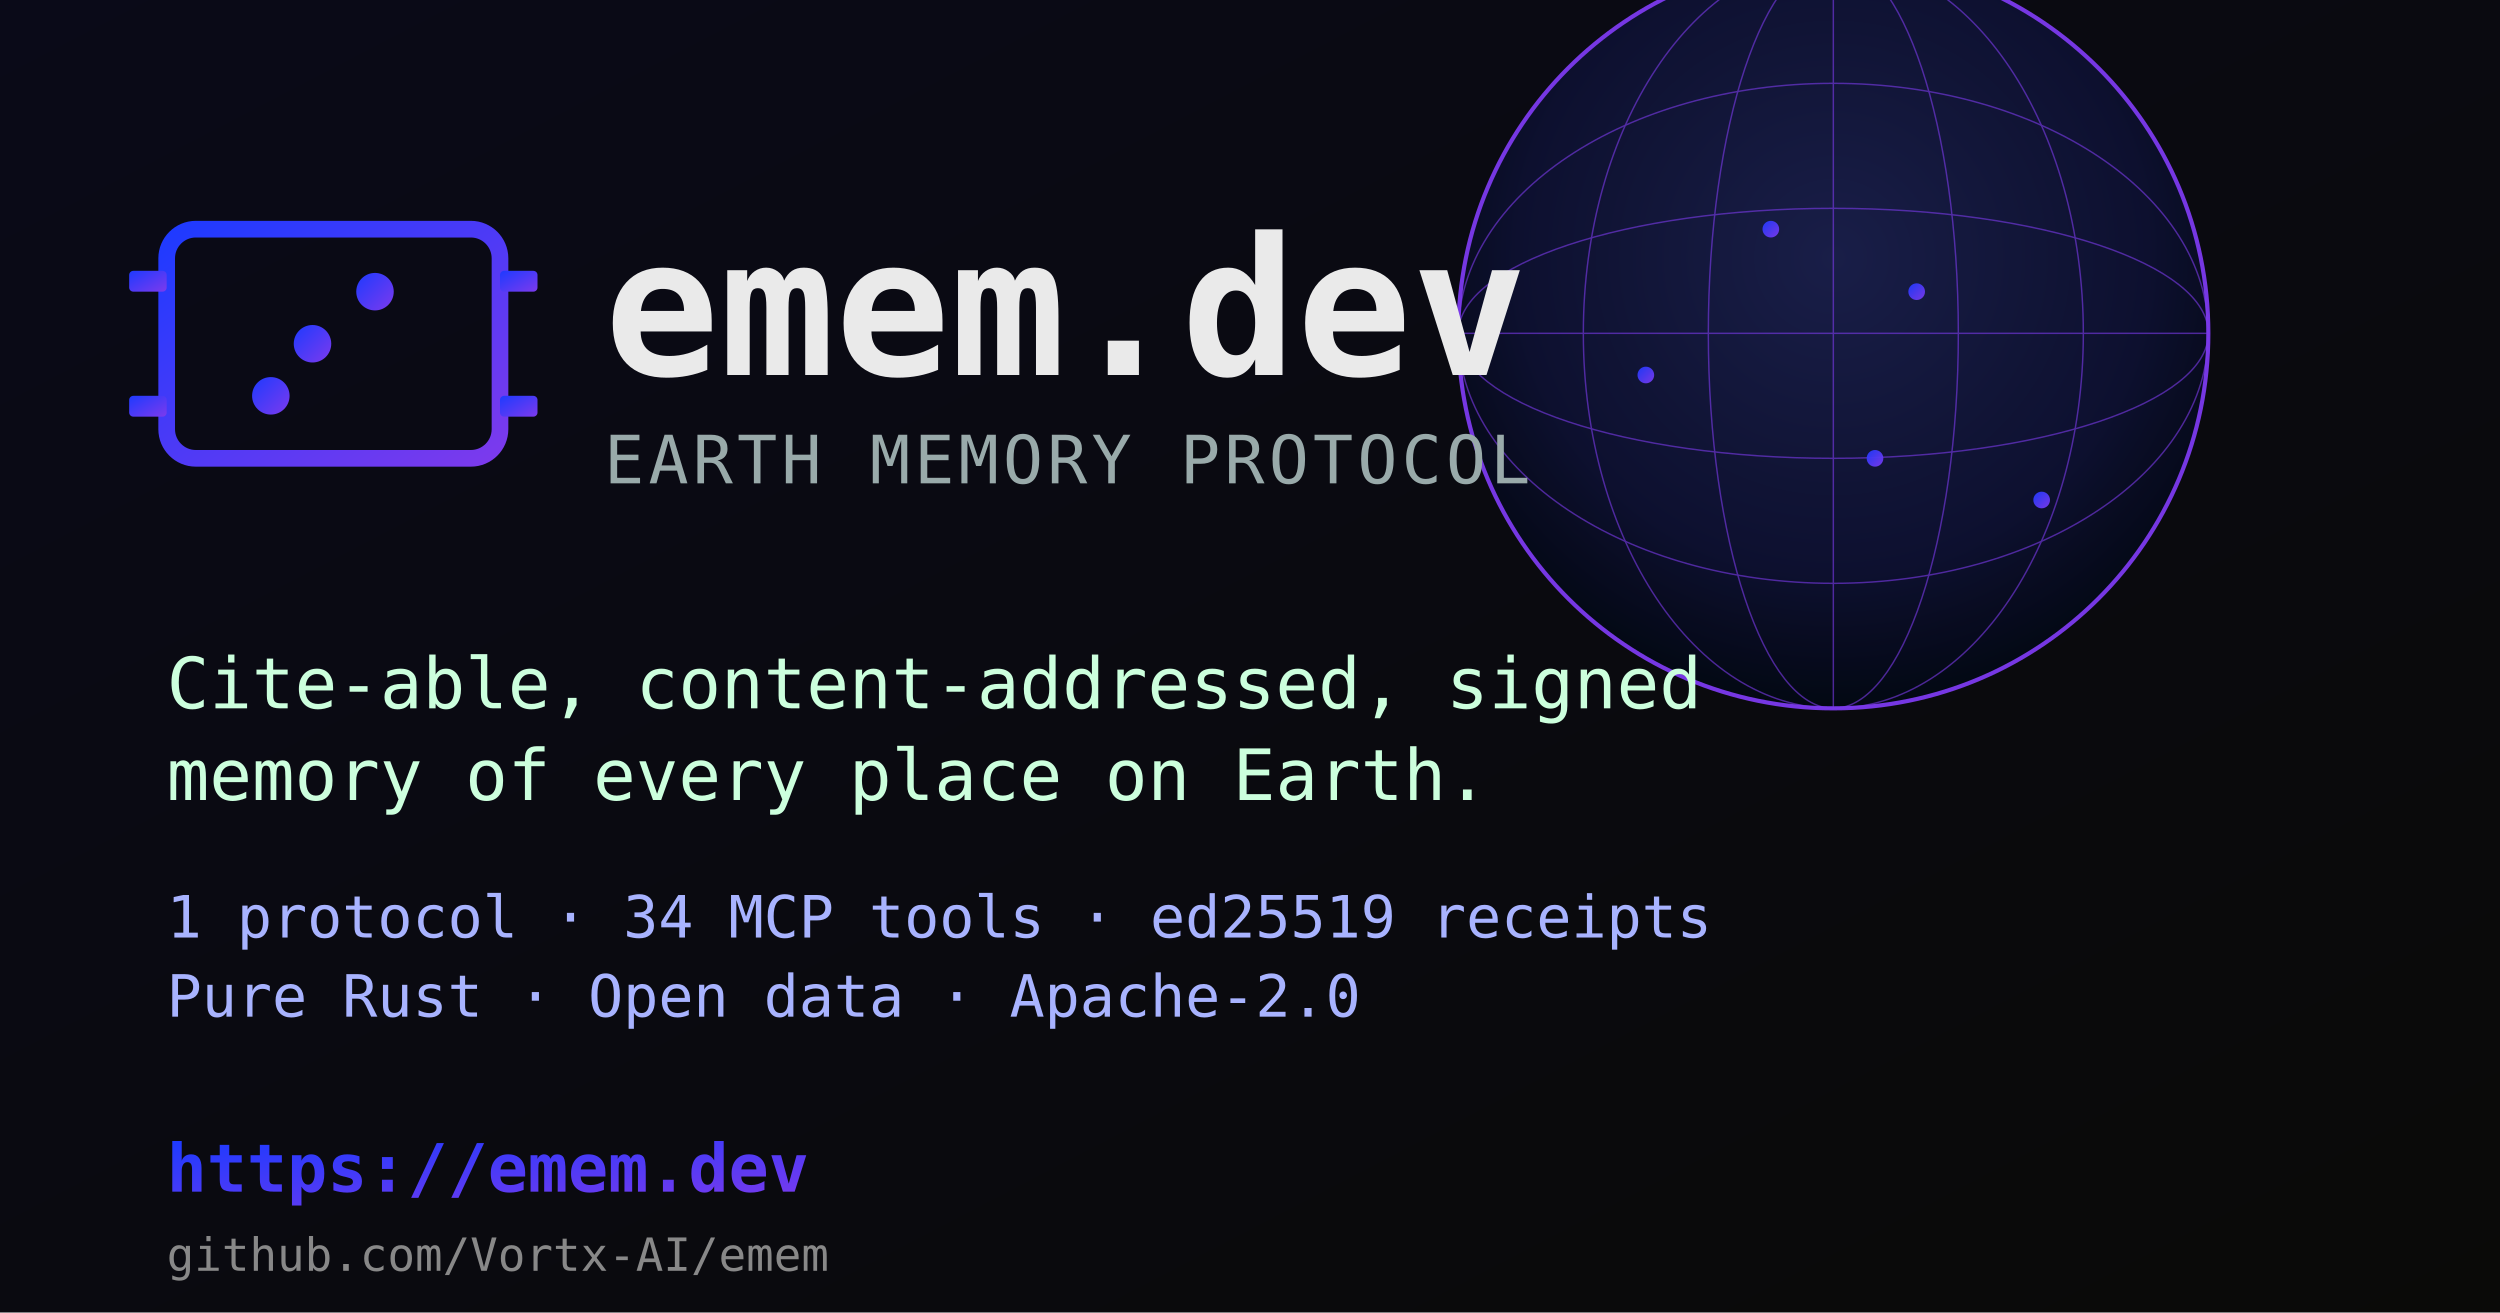
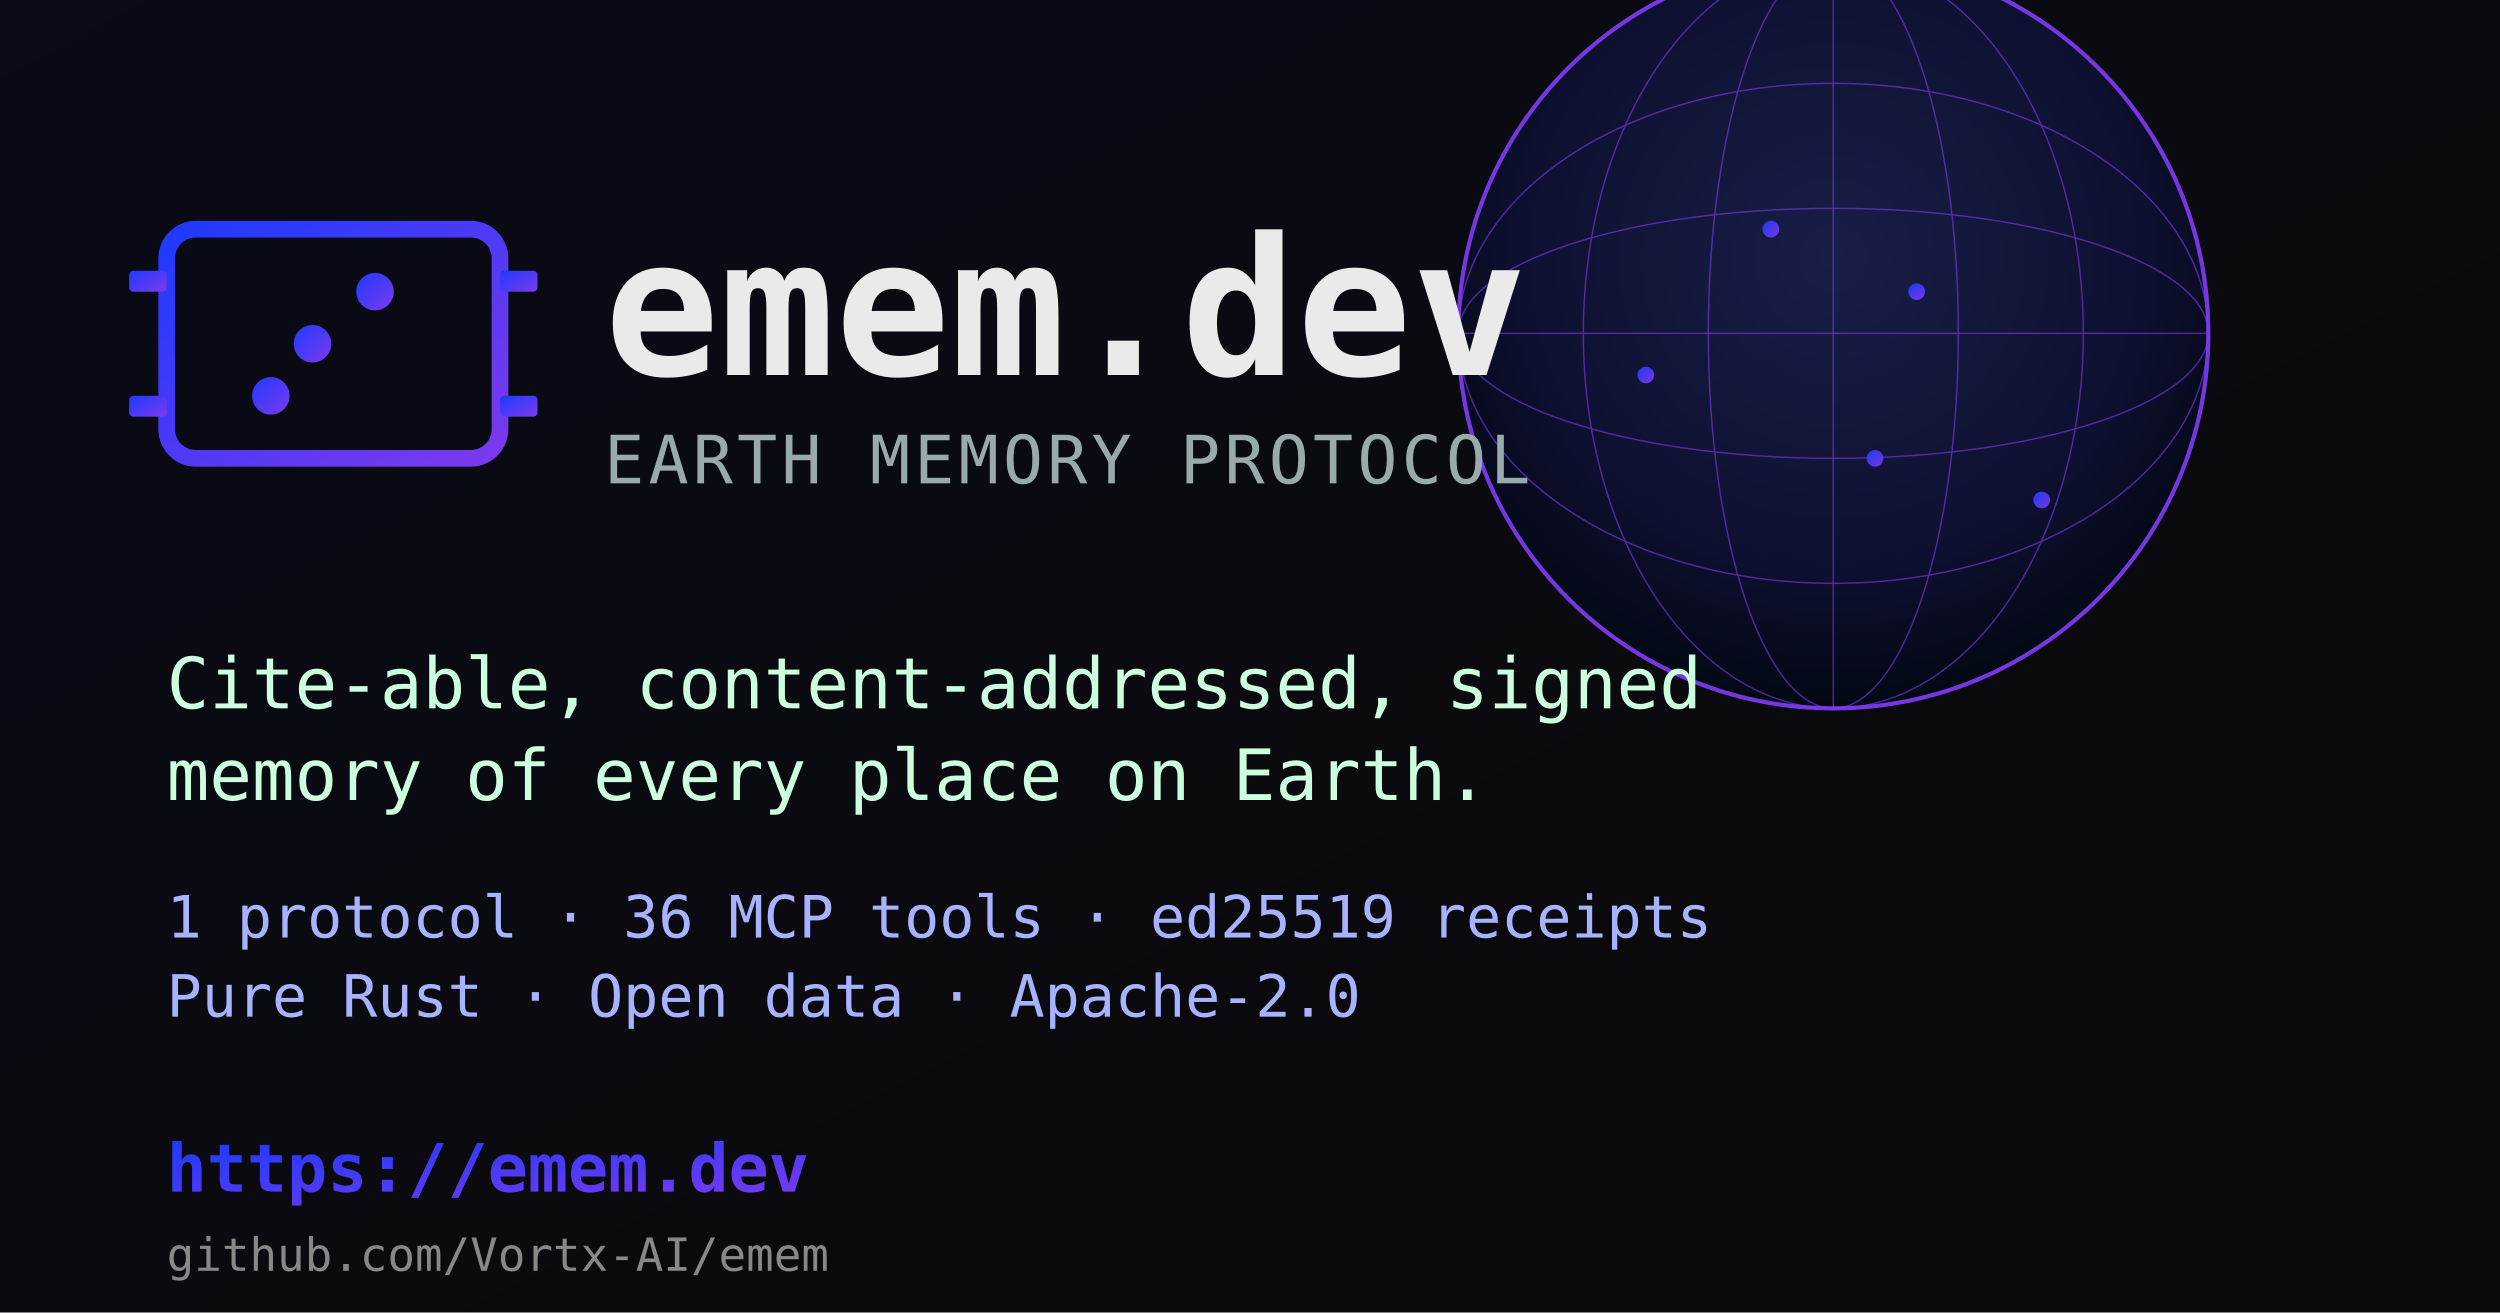
<svg xmlns="http://www.w3.org/2000/svg" viewBox="0 0 1200 630" width="1200" height="630">
  <defs>
    <linearGradient id="bg" x1="0" y1="0" x2="1" y2="1">
      <stop offset="0" stop-color="#0a0a18" />
      <stop offset="1" stop-color="#0a0a08" />
    </linearGradient>
    <linearGradient id="acc" x1="0" y1="0" x2="1" y2="1">
      <stop offset="0" stop-color="#1e3aff" />
      <stop offset="1" stop-color="#7c3aed" />
    </linearGradient>
    <radialGradient id="globe" cx="50%" cy="40%" r="60%">
      <stop offset="0" stop-color="#1a1f4a" />
      <stop offset="0.7" stop-color="#0e1130" />
      <stop offset="1" stop-color="#020812" />
    </radialGradient>
  </defs>
  <rect width="1200" height="630" fill="url(#bg)" />
  <g transform="translate(880,160)">
    <circle r="180" fill="url(#globe)" stroke="#7c3aed" stroke-width="2" opacity="0.95" />
    <g stroke="#7c3aed" stroke-width="0.7" fill="none" opacity="0.6">
      <ellipse cx="0" cy="0" rx="180" ry="60" />
      <ellipse cx="0" cy="0" rx="180" ry="120" />
      <ellipse cx="0" cy="0" rx="60" ry="180" />
      <ellipse cx="0" cy="0" rx="120" ry="180" />
      <line x1="-180" y1="0" x2="180" y2="0" />
      <line x1="0" y1="-180" x2="0" y2="180" />
    </g>
    <g fill="url(#acc)" opacity="0.95">
      <circle cx="-30" cy="-50" r="4" />
      <circle cx="40" cy="-20" r="4" />
      <circle cx="20" cy="60" r="4" />
      <circle cx="-90" cy="20" r="4" />
      <circle cx="100" cy="80" r="4" />
    </g>
  </g>
  <g transform="translate(80,90)">
    <rect x="0" y="20" width="160" height="110" rx="14" fill="none" stroke="url(#acc)" stroke-width="8" />
    <rect x="-18" y="40" width="18" height="10" rx="2" fill="url(#acc)" />
    <rect x="-18" y="100" width="18" height="10" rx="2" fill="url(#acc)" />
    <rect x="160" y="40" width="18" height="10" rx="2" fill="url(#acc)" />
    <rect x="160" y="100" width="18" height="10" rx="2" fill="url(#acc)" />
    <line x1="22" y1="50" x2="138" y2="50" stroke="url(#acc)" stroke-width="6" stroke-linecap="round" />
    <line x1="22" y1="75" x2="138" y2="75" stroke="url(#acc)" stroke-width="6" stroke-linecap="round" />
    <line x1="22" y1="100" x2="138" y2="100" stroke="url(#acc)" stroke-width="6" stroke-linecap="round" />
    <circle cx="100" cy="50" r="9" fill="url(#acc)" />
    <circle cx="70" cy="75" r="9" fill="url(#acc)" />
    <circle cx="50" cy="100" r="9" fill="url(#acc)" />
  </g>
  <g font-family="ui-monospace, SF Mono, Menlo, Consolas, monospace" fill="#eaeaea">
    <text x="290" y="180" font-size="92" font-weight="700">emem.dev</text>
    <text x="290" y="232" font-size="32" fill="#9aa" letter-spacing="2">EARTH MEMORY PROTOCOL</text>
    <text x="80" y="340" font-size="34" fill="#cfd">Cite-able, content-addressed, signed</text>
    <text x="80" y="384" font-size="34" fill="#cfd">memory of every place on Earth.</text>
-     <text x="80" y="450" font-size="28" fill="#a8b3ff">1 protocol · 34 MCP tools · ed25519 receipts</text>
+     <text x="80" y="450" font-size="28" fill="#a8b3ff">1 protocol · 36 MCP tools · ed25519 receipts</text>
    <text x="80" y="488" font-size="28" fill="#a8b3ff">Pure Rust · Open data · Apache-2.0</text>
    <text x="80" y="572" font-size="32" fill="url(#acc)" font-weight="700">https://emem.dev</text>
    <text x="80" y="610" font-size="22" fill="#888">github.com/Vortx-AI/emem</text>
  </g>
</svg>
